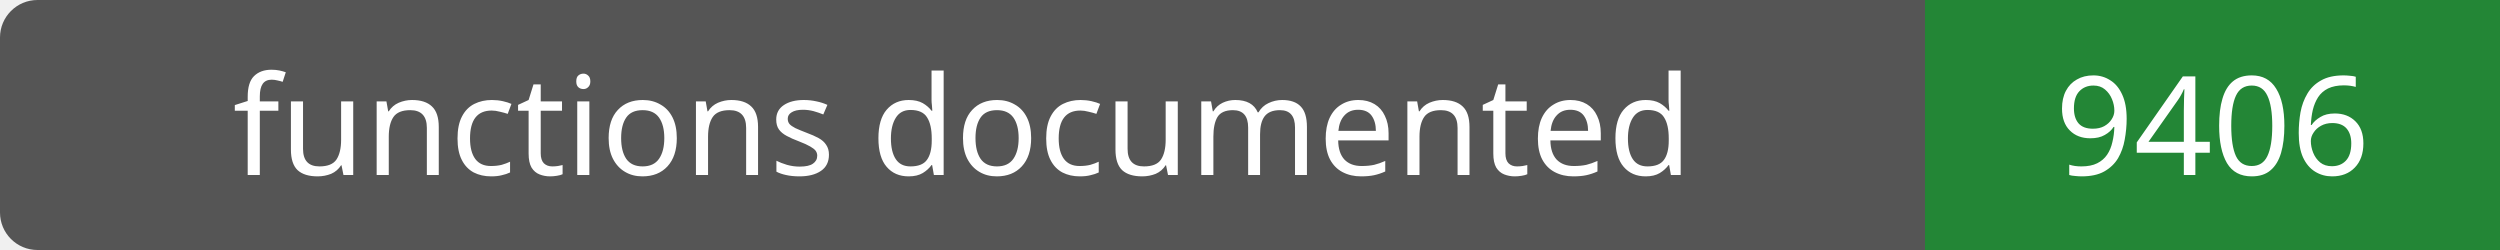
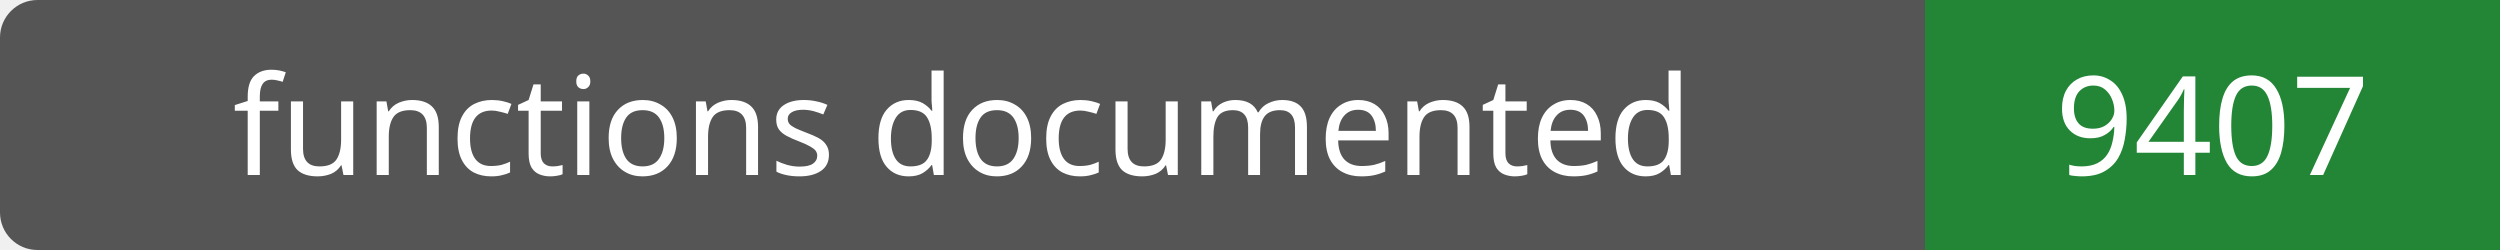
- <svg xmlns="http://www.w3.org/2000/svg" width="200" height="20" role="img" aria-label="functions documented: 9406">
+ <svg xmlns="http://www.w3.org/2000/svg" width="200" height="20" role="img" aria-label="functions documented: 9407">
  <rect width="200" height="20" rx="3" fill="#555" />
  <path fill="#238636" d="M154 0h46v20H154z" />
  <g fill="#fff" text-anchor="middle" font-family="Verdana,sans-serif" font-size="11">
    <text x="77.0" y="14">functions documented</text>
-     <text x="177.0" y="14">9406</text>
+     <text x="177.0" y="14">9407</text>
  </g>
</svg>
